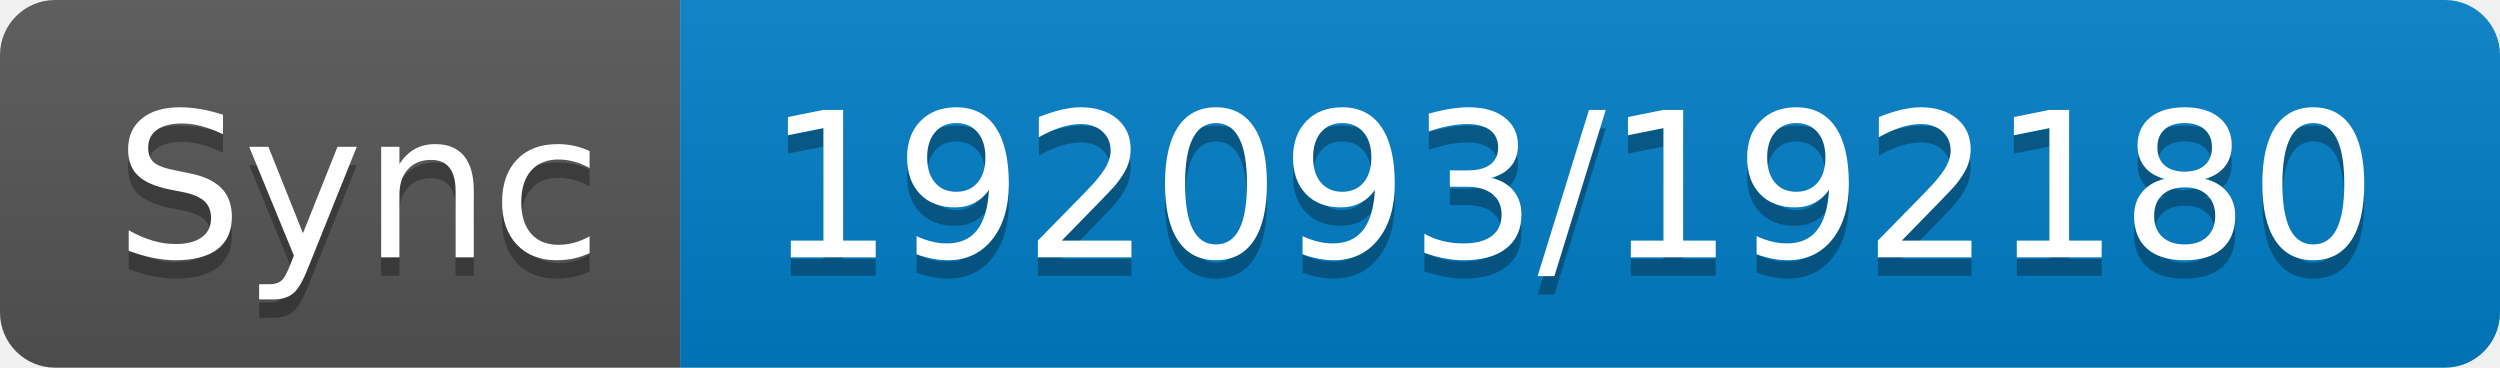
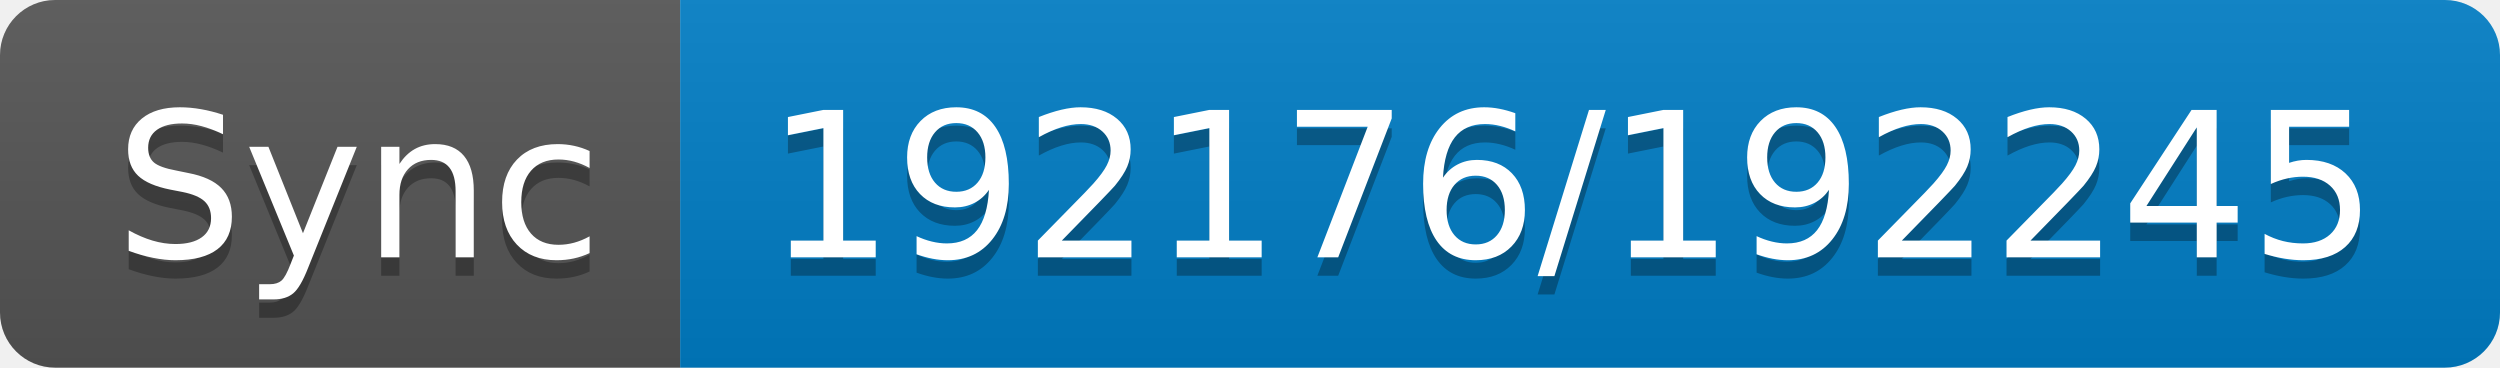
- <svg xmlns="http://www.w3.org/2000/svg" width="136" height="20" role="img" aria-label="Sync: 192093/192180">
+ <svg xmlns="http://www.w3.org/2000/svg" width="136" height="20" role="img" aria-label="Sync: 192176/192245">
  <linearGradient id="s" x2="0" y2="100%">
    <stop offset="0" stop-color="#bbb" stop-opacity=".1" />
    <stop offset="1" stop-opacity=".1" />
  </linearGradient>
  <clipPath id="r">
    <rect width="136" height="20" rx="3" fill="#fff" />
  </clipPath>
  <g clip-path="url(#r)">
    <rect width="37" height="20" fill="#555" />
    <rect x="37" width="99" height="20" fill="#007ec6" />
    <rect width="136" height="20" fill="url(#s)" />
  </g>
  <g fill="#fff" text-anchor="middle" font-family="Verdana,Geneva,DejaVu Sans,sans-serif" text-rendering="geometricPrecision" font-size="110">
    <text aria-hidden="true" x="195" y="150" fill="#010101" fill-opacity=".3" transform="scale(.1)" textLength="270">Sync</text>
    <text x="195" y="140" transform="scale(.1)" fill="#fff" textLength="270">Sync</text>
-     <text aria-hidden="true" x="855" y="150" fill="#010101" fill-opacity=".3" transform="scale(.1)" textLength="890">192093/192180</text>
-     <text x="855" y="140" transform="scale(.1)" fill="#fff" textLength="890">192093/192180</text>
+     <text aria-hidden="true" x="855" y="150" fill="#010101" fill-opacity=".3" transform="scale(.1)" textLength="890">192176/192245</text>
+     <text x="855" y="140" transform="scale(.1)" fill="#fff" textLength="890">192176/192245</text>
  </g>
</svg>
